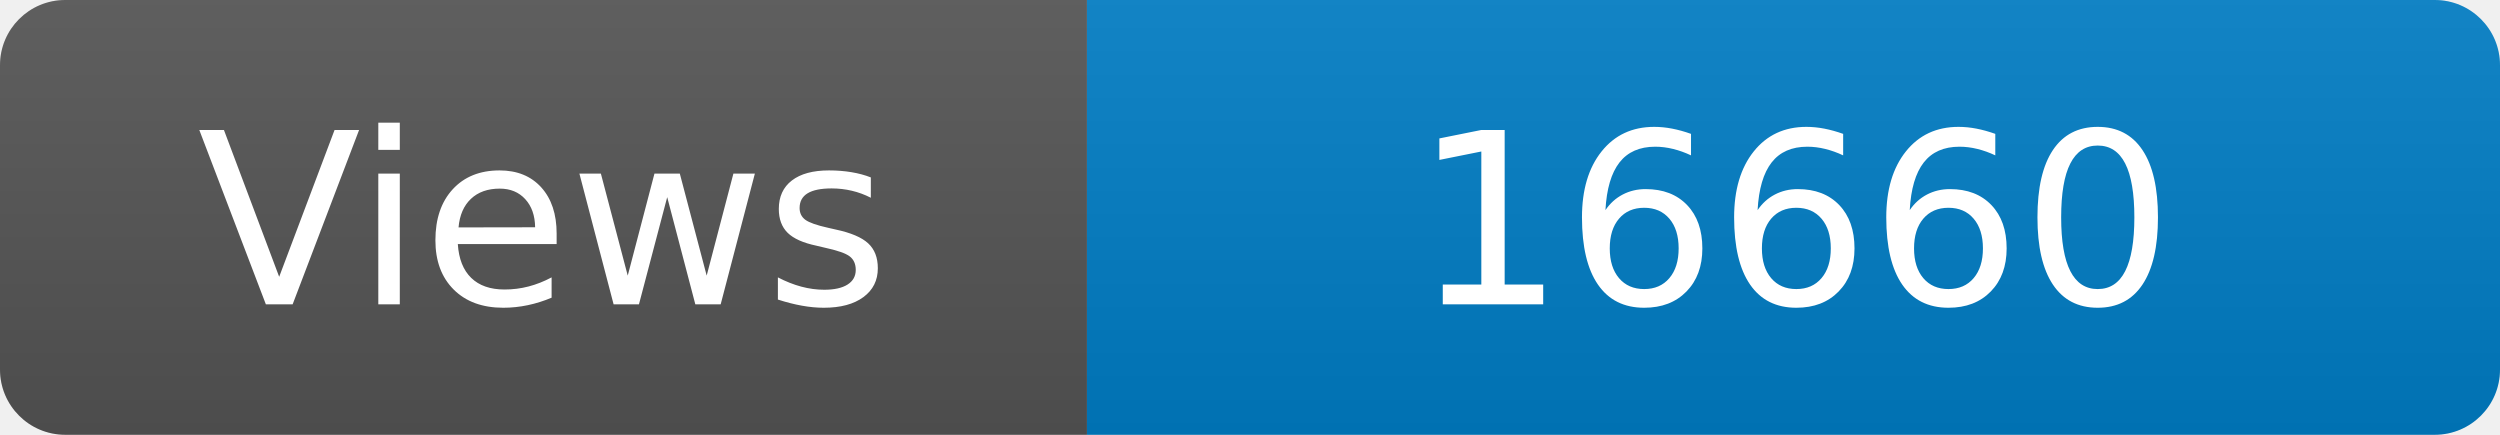
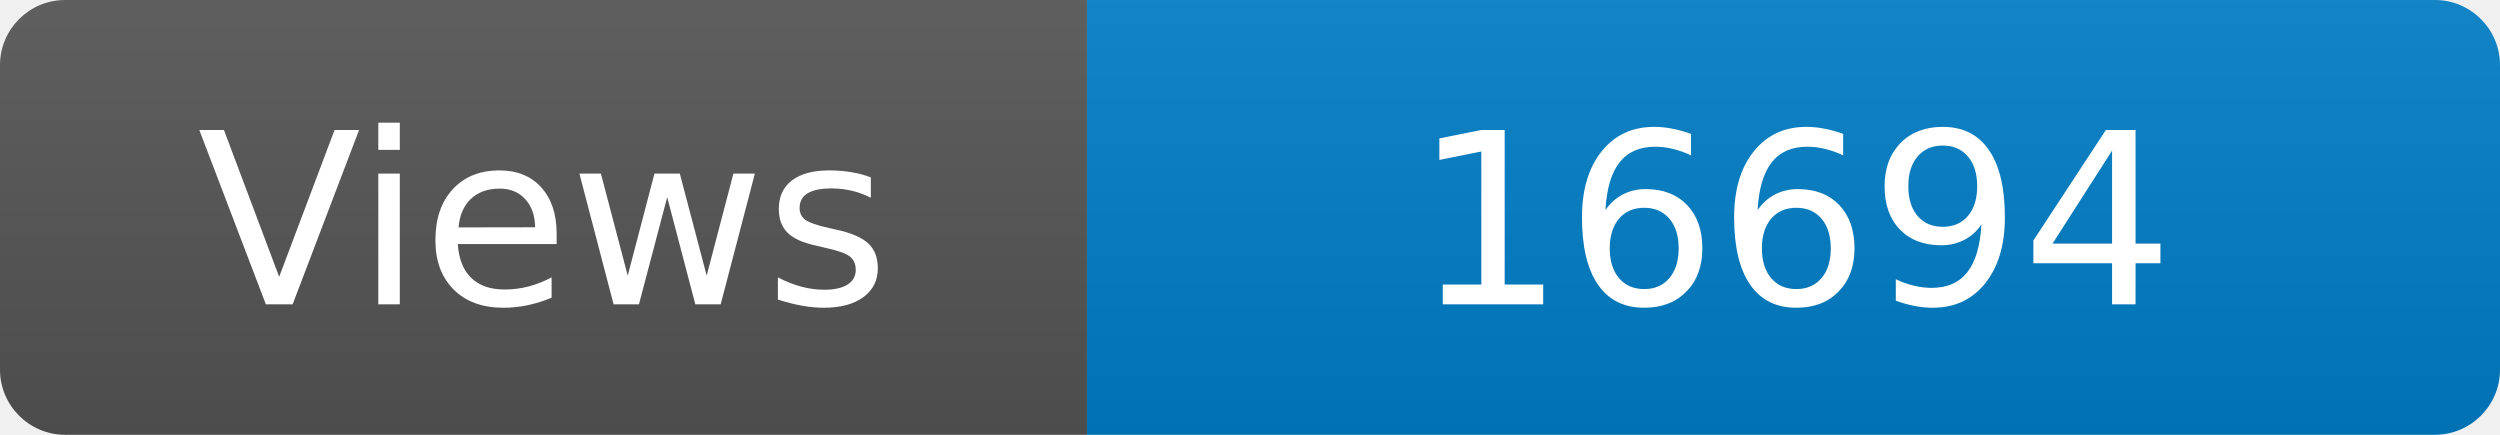
<svg xmlns="http://www.w3.org/2000/svg" width="115" height="20" role="img" aria-label="Maintained?: yes">
  <linearGradient id="s" x2="0" y2="100%">
    <stop offset="0" stop-color="#bbb" stop-opacity=".1" />
    <stop offset="1" stop-opacity=".1" />
  </linearGradient>
  <clipPath id="r">
    <rect width="115" height="20" rx="3" fill="#fff" />
  </clipPath>
  <g clip-path="url(#r)">
    <rect width="50" height="20" fill="#555" />
    <rect x="50" width="160" height="20" fill="#007ec6" />
    <rect width="115" height="20" fill="url(#s)" />
  </g>
  <g fill="#fff" text-anchor="middle" font-family="Verdana,Geneva,DejaVu Sans,sans-serif" font-size="110">
    <text x="250" y="140" transform="scale(.1)" fill="#fff">Views</text>
-     <text x="825" y="140" transform="scale(.1)" fill="#fff">16660</text>
+     <text x="825" y="140" transform="scale(.1)" fill="#fff">16694</text>
  </g>
</svg>
